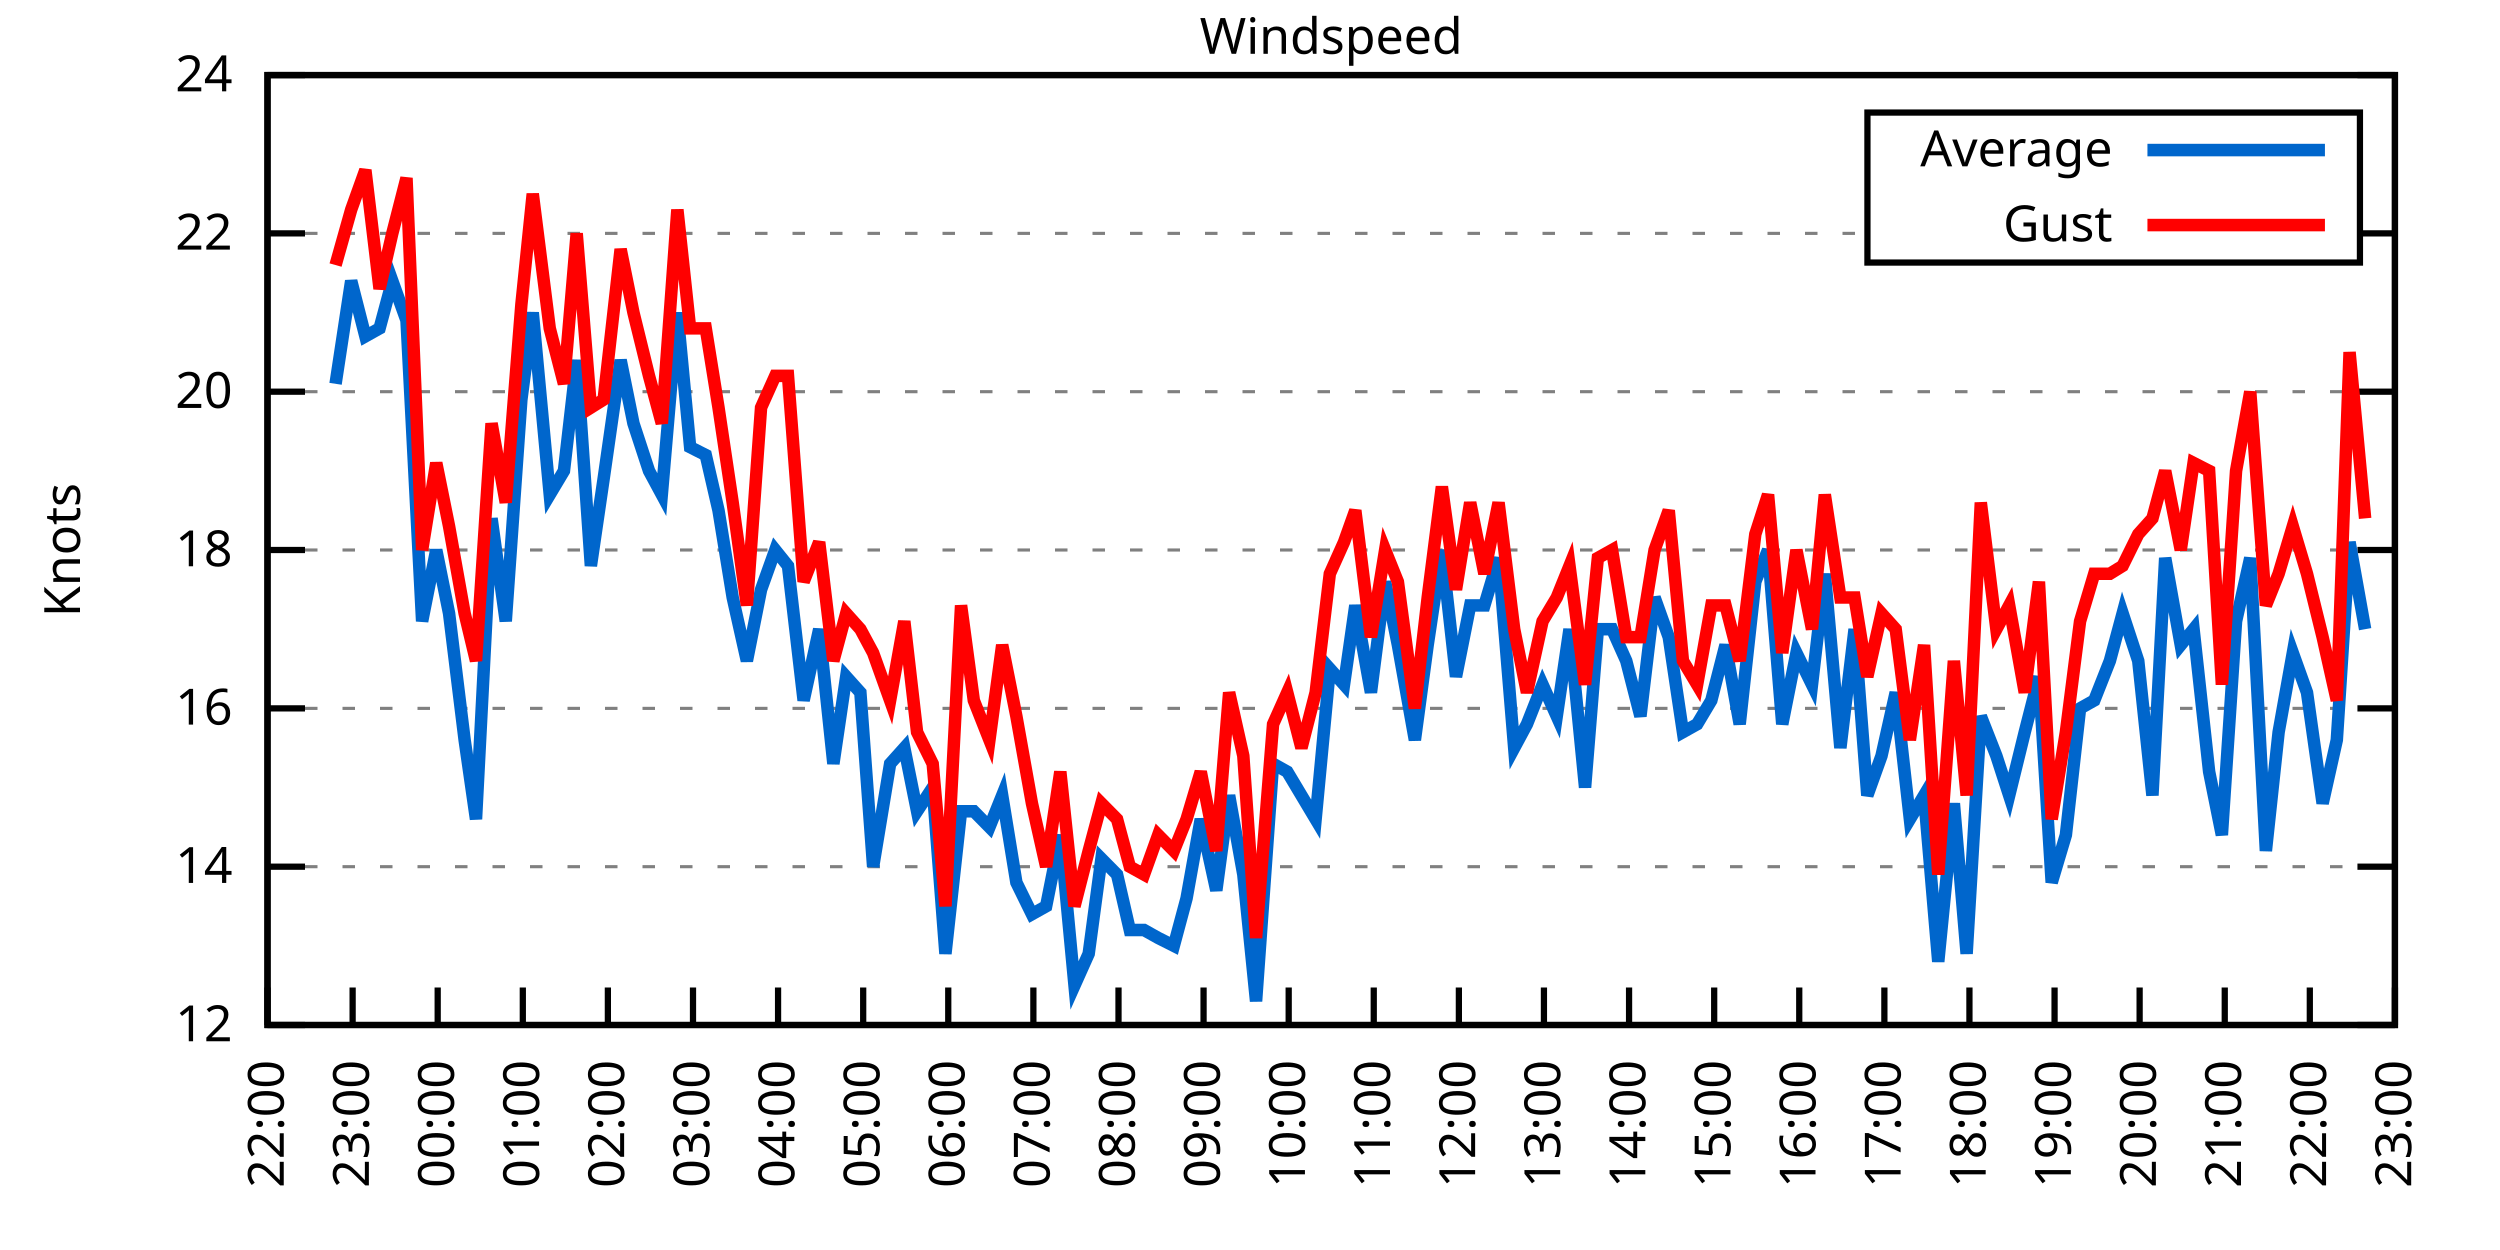
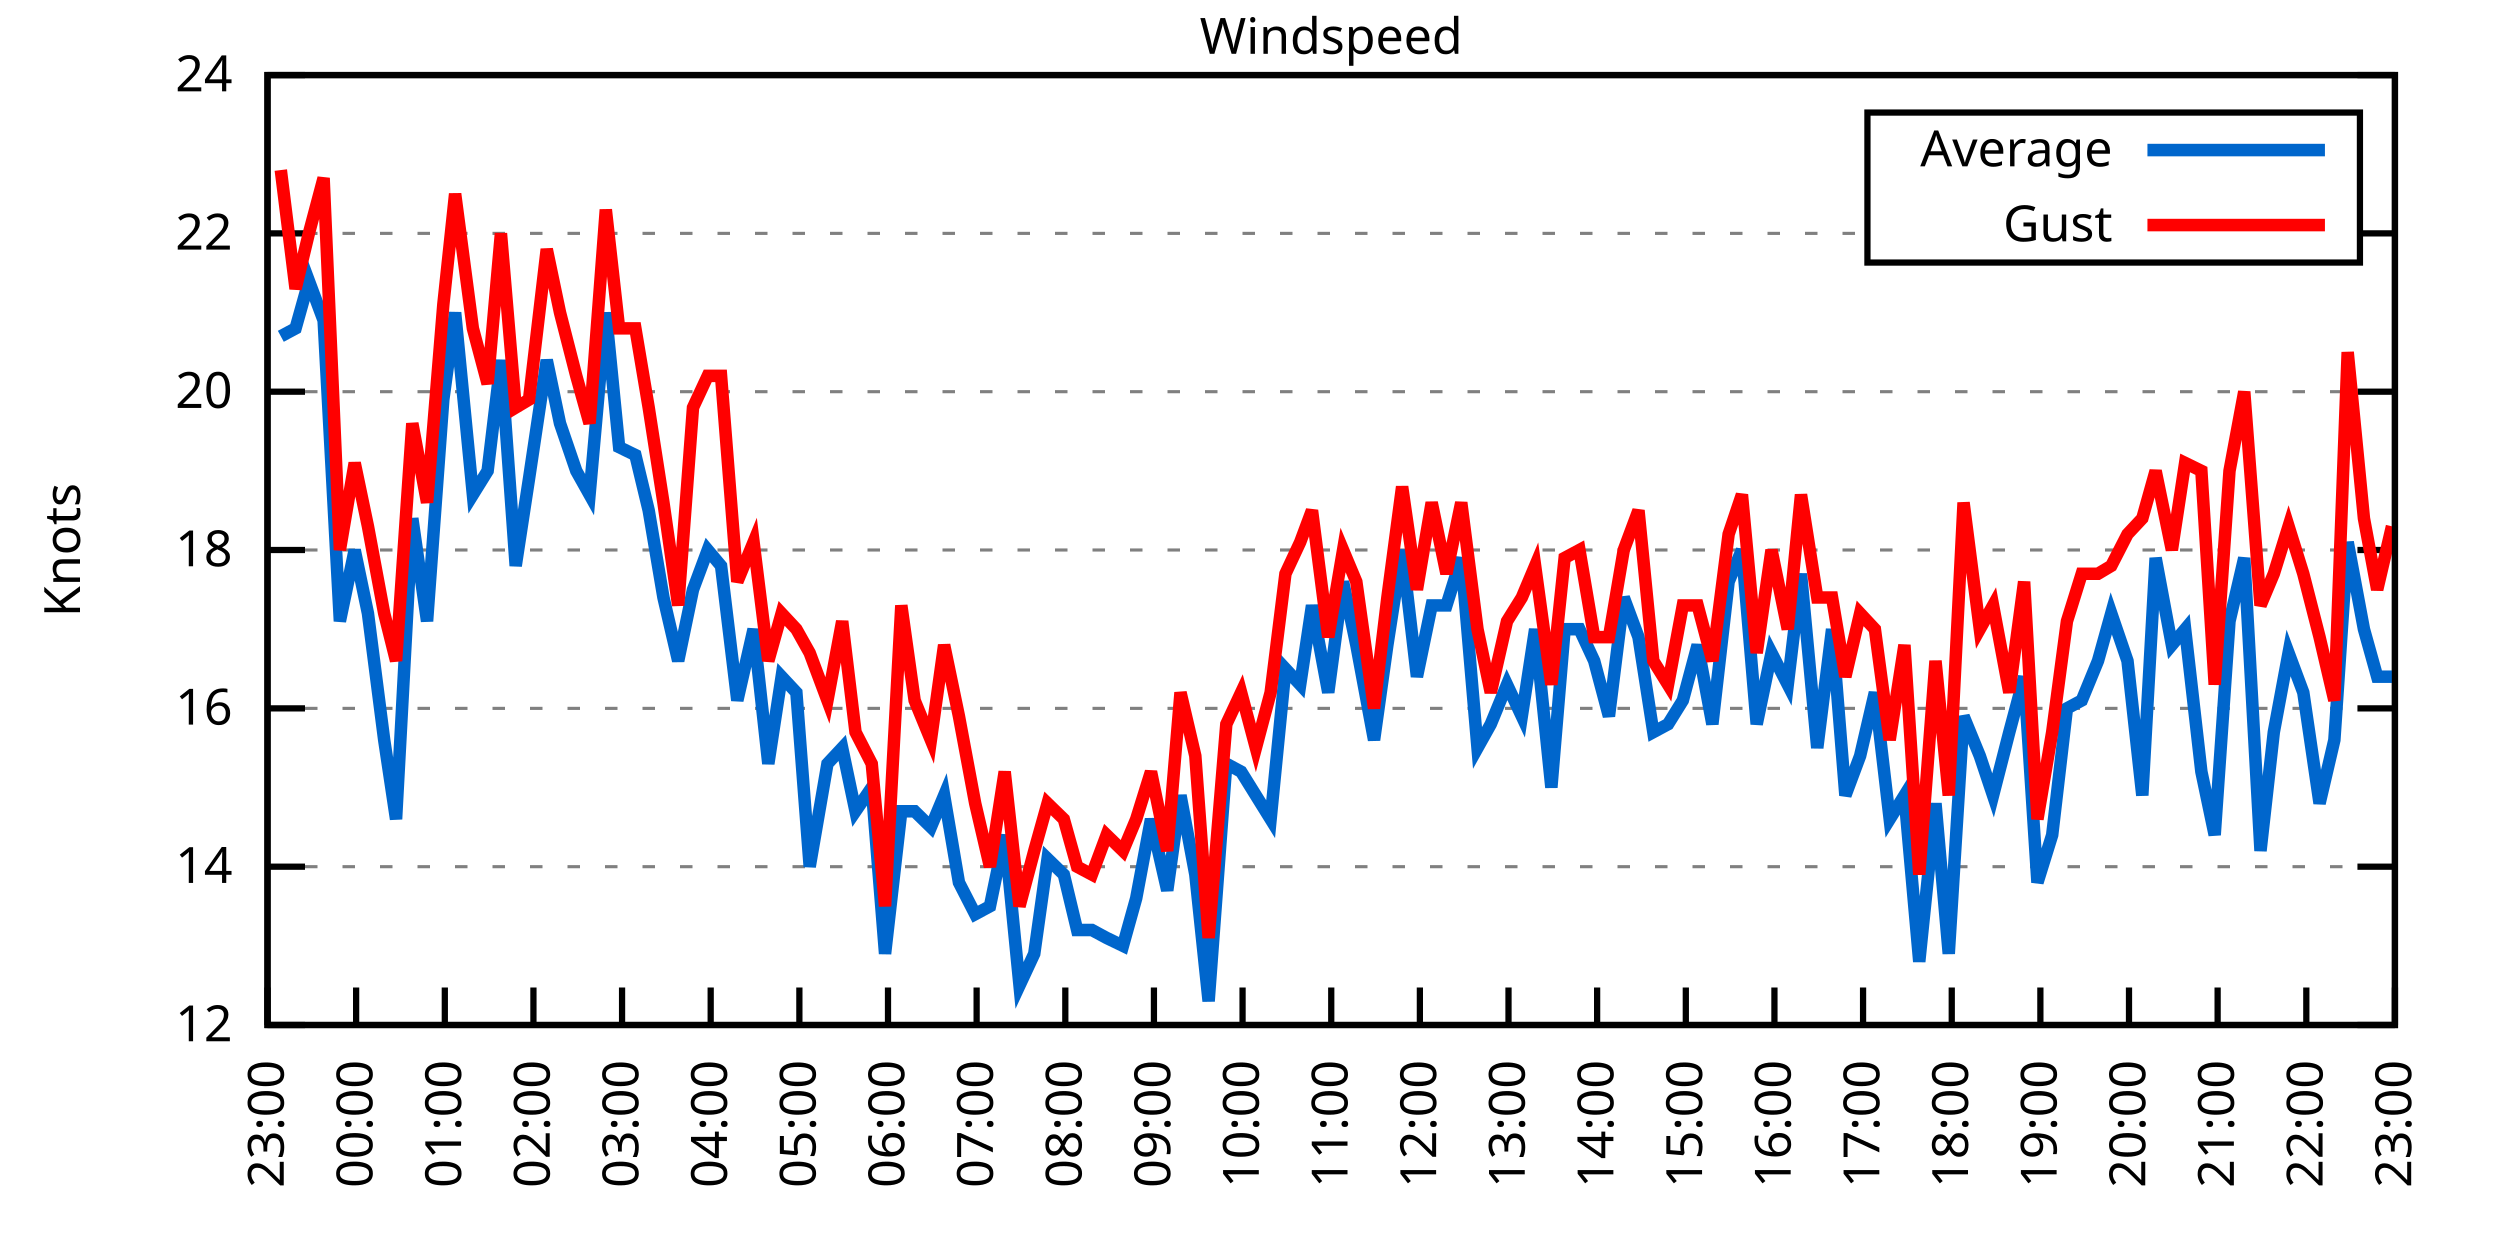
<svg xmlns="http://www.w3.org/2000/svg" xmlns:xlink="http://www.w3.org/1999/xlink" width="400" height="200" viewBox="0 0 400 200">
  <g id="gnuplot_canvas">
    <rect x="0" y="0" width="400" height="200" fill="none" />
    <defs>
      <circle id="gpDot" r="0.5" stroke-width="0.5" stroke="currentColor" />
      <path id="gpPt0" stroke-width="0.333" stroke="currentColor" d="M-1,0 h2 M0,-1 v2" />
      <path id="gpPt1" stroke-width="0.333" stroke="currentColor" d="M-1,-1 L1,1 M1,-1 L-1,1" />
      <path id="gpPt2" stroke-width="0.333" stroke="currentColor" d="M-1,0 L1,0 M0,-1 L0,1 M-1,-1 L1,1 M-1,1 L1,-1" />
      <rect id="gpPt3" stroke-width="0.333" stroke="currentColor" x="-1" y="-1" width="2" height="2" />
      <rect id="gpPt4" stroke-width="0.333" stroke="currentColor" fill="currentColor" x="-1" y="-1" width="2" height="2" />
      <circle id="gpPt5" stroke-width="0.333" stroke="currentColor" cx="0" cy="0" r="1" />
      <use xlink:href="#gpPt5" id="gpPt6" fill="currentColor" stroke="none" />
      <path id="gpPt7" stroke-width="0.333" stroke="currentColor" d="M0,-1.33 L-1.33,0.67 L1.33,0.67 z" />
      <use xlink:href="#gpPt7" id="gpPt8" fill="currentColor" stroke="none" />
      <use xlink:href="#gpPt7" id="gpPt9" stroke="currentColor" transform="rotate(180)" />
      <use xlink:href="#gpPt9" id="gpPt10" fill="currentColor" stroke="none" />
      <use xlink:href="#gpPt3" id="gpPt11" stroke="currentColor" transform="rotate(45)" />
      <use xlink:href="#gpPt11" id="gpPt12" fill="currentColor" stroke="none" />
      <path id="gpPt13" stroke-width="0.333" stroke="currentColor" d="M0,1.330 L1.265,0.411 L0.782,-1.067 L-0.782,-1.076 L-1.265,0.411 z" />
      <use xlink:href="#gpPt13" id="gpPt14" fill="currentColor" stroke="none" />
      <filter id="textbox" filterUnits="objectBoundingBox" x="0" y="0" height="1" width="1">
        <feFlood flood-color="white" flood-opacity="1" result="bgnd" />
        <feComposite in="SourceGraphic" in2="bgnd" operator="atop" />
      </filter>
      <filter id="greybox" filterUnits="objectBoundingBox" x="0" y="0" height="1" width="1">
        <feFlood flood-color="lightgrey" flood-opacity="1" result="grey" />
        <feComposite in="SourceGraphic" in2="grey" operator="atop" />
      </filter>
    </defs>
    <g fill="none" color="white" stroke="currentColor" stroke-width="1.00" stroke-linecap="butt" stroke-linejoin="miter">
</g>
    <g fill="none" color="black" stroke="currentColor" stroke-width="1.00" stroke-linecap="butt" stroke-linejoin="miter">
      <g stroke="none" shape-rendering="crispEdges">
        <polygon fill="rgb(255, 255, 255)" points="42.80,164.00 383.18,164.00 383.18,12.02 42.80,12.02 " />
      </g>
    </g>
    <g fill="none" color="black" stroke="currentColor" stroke-width="1.00" stroke-linecap="butt" stroke-linejoin="miter">
</g>
    <g fill="none" color="black" stroke="black" stroke-width="0.50" stroke-linecap="butt" stroke-linejoin="miter">
</g>
    <g fill="none" color="gray" stroke="currentColor" stroke-width="0.50" stroke-linecap="butt" stroke-linejoin="miter">
      <path stroke="gray" stroke-dasharray="2,4" class="gridline" d="M42.80,164.00 L383.19,164.00  " />
    </g>
    <g fill="none" color="gray" stroke="gray" stroke-width="1.00" stroke-linecap="butt" stroke-linejoin="miter">
</g>
    <g fill="none" color="black" stroke="currentColor" stroke-width="1.00" stroke-linecap="butt" stroke-linejoin="miter">
      <path stroke="black" d="M42.80,164.00 L48.80,164.00 M383.19,164.00 L377.19,164.00  " />
      <g transform="translate(37.20,166.60)" stroke="none" fill="black" font-family="Sans" font-size="8.00" text-anchor="end">
        <text>
          <tspan font-family="Sans"> 12</tspan>
        </text>
      </g>
    </g>
    <g fill="none" color="black" stroke="currentColor" stroke-width="1.00" stroke-linecap="butt" stroke-linejoin="miter">
</g>
    <g fill="none" color="black" stroke="black" stroke-width="0.50" stroke-linecap="butt" stroke-linejoin="miter">
</g>
    <g fill="none" color="gray" stroke="currentColor" stroke-width="0.50" stroke-linecap="butt" stroke-linejoin="miter">
      <path stroke="gray" stroke-dasharray="2,4" class="gridline" d="M42.80,138.67 L383.19,138.67  " />
    </g>
    <g fill="none" color="gray" stroke="gray" stroke-width="1.00" stroke-linecap="butt" stroke-linejoin="miter">
</g>
    <g fill="none" color="black" stroke="currentColor" stroke-width="1.00" stroke-linecap="butt" stroke-linejoin="miter">
      <path stroke="black" d="M42.80,138.67 L48.80,138.67 M383.19,138.67 L377.19,138.67  " />
      <g transform="translate(37.20,141.27)" stroke="none" fill="black" font-family="Sans" font-size="8.00" text-anchor="end">
        <text>
          <tspan font-family="Sans"> 14</tspan>
        </text>
      </g>
    </g>
    <g fill="none" color="black" stroke="currentColor" stroke-width="1.00" stroke-linecap="butt" stroke-linejoin="miter">
</g>
    <g fill="none" color="black" stroke="black" stroke-width="0.50" stroke-linecap="butt" stroke-linejoin="miter">
</g>
    <g fill="none" color="gray" stroke="currentColor" stroke-width="0.50" stroke-linecap="butt" stroke-linejoin="miter">
      <path stroke="gray" stroke-dasharray="2,4" class="gridline" d="M42.80,113.34 L383.19,113.34  " />
    </g>
    <g fill="none" color="gray" stroke="gray" stroke-width="1.00" stroke-linecap="butt" stroke-linejoin="miter">
</g>
    <g fill="none" color="black" stroke="currentColor" stroke-width="1.00" stroke-linecap="butt" stroke-linejoin="miter">
      <path stroke="black" d="M42.80,113.34 L48.80,113.34 M383.19,113.34 L377.19,113.34  " />
      <g transform="translate(37.20,115.94)" stroke="none" fill="black" font-family="Sans" font-size="8.00" text-anchor="end">
        <text>
          <tspan font-family="Sans"> 16</tspan>
        </text>
      </g>
    </g>
    <g fill="none" color="black" stroke="currentColor" stroke-width="1.00" stroke-linecap="butt" stroke-linejoin="miter">
</g>
    <g fill="none" color="black" stroke="black" stroke-width="0.50" stroke-linecap="butt" stroke-linejoin="miter">
</g>
    <g fill="none" color="gray" stroke="currentColor" stroke-width="0.50" stroke-linecap="butt" stroke-linejoin="miter">
      <path stroke="gray" stroke-dasharray="2,4" class="gridline" d="M42.80,88.00 L383.19,88.00  " />
    </g>
    <g fill="none" color="gray" stroke="gray" stroke-width="1.00" stroke-linecap="butt" stroke-linejoin="miter">
</g>
    <g fill="none" color="black" stroke="currentColor" stroke-width="1.00" stroke-linecap="butt" stroke-linejoin="miter">
      <path stroke="black" d="M42.80,88.00 L48.80,88.00 M383.19,88.00 L377.19,88.00  " />
      <g transform="translate(37.20,90.60)" stroke="none" fill="black" font-family="Sans" font-size="8.00" text-anchor="end">
        <text>
          <tspan font-family="Sans"> 18</tspan>
        </text>
      </g>
    </g>
    <g fill="none" color="black" stroke="currentColor" stroke-width="1.00" stroke-linecap="butt" stroke-linejoin="miter">
</g>
    <g fill="none" color="black" stroke="black" stroke-width="0.50" stroke-linecap="butt" stroke-linejoin="miter">
</g>
    <g fill="none" color="gray" stroke="currentColor" stroke-width="0.50" stroke-linecap="butt" stroke-linejoin="miter">
      <path stroke="gray" stroke-dasharray="2,4" class="gridline" d="M42.80,62.67 L383.19,62.67  " />
    </g>
    <g fill="none" color="gray" stroke="gray" stroke-width="1.00" stroke-linecap="butt" stroke-linejoin="miter">
</g>
    <g fill="none" color="black" stroke="currentColor" stroke-width="1.00" stroke-linecap="butt" stroke-linejoin="miter">
      <path stroke="black" d="M42.80,62.67 L48.80,62.67 M383.19,62.67 L377.19,62.67  " />
      <g transform="translate(37.20,65.27)" stroke="none" fill="black" font-family="Sans" font-size="8.00" text-anchor="end">
        <text>
          <tspan font-family="Sans"> 20</tspan>
        </text>
      </g>
    </g>
    <g fill="none" color="black" stroke="currentColor" stroke-width="1.00" stroke-linecap="butt" stroke-linejoin="miter">
</g>
    <g fill="none" color="black" stroke="black" stroke-width="0.50" stroke-linecap="butt" stroke-linejoin="miter">
</g>
    <g fill="none" color="gray" stroke="currentColor" stroke-width="0.50" stroke-linecap="butt" stroke-linejoin="miter">
      <path stroke="gray" stroke-dasharray="2,4" class="gridline" d="M42.80,37.34 L298.79,37.34 M377.59,37.34 L383.19,37.34  " />
    </g>
    <g fill="none" color="gray" stroke="gray" stroke-width="1.00" stroke-linecap="butt" stroke-linejoin="miter">
</g>
    <g fill="none" color="black" stroke="currentColor" stroke-width="1.00" stroke-linecap="butt" stroke-linejoin="miter">
      <path stroke="black" d="M42.80,37.34 L48.80,37.34 M383.19,37.34 L377.19,37.34  " />
      <g transform="translate(37.20,39.94)" stroke="none" fill="black" font-family="Sans" font-size="8.00" text-anchor="end">
        <text>
          <tspan font-family="Sans"> 22</tspan>
        </text>
      </g>
    </g>
    <g fill="none" color="black" stroke="currentColor" stroke-width="1.00" stroke-linecap="butt" stroke-linejoin="miter">
</g>
    <g fill="none" color="black" stroke="black" stroke-width="0.50" stroke-linecap="butt" stroke-linejoin="miter">
</g>
    <g fill="none" color="gray" stroke="currentColor" stroke-width="0.50" stroke-linecap="butt" stroke-linejoin="miter">
      <path stroke="gray" stroke-dasharray="2,4" class="gridline" d="M42.80,12.01 L383.19,12.01  " />
    </g>
    <g fill="none" color="gray" stroke="gray" stroke-width="1.00" stroke-linecap="butt" stroke-linejoin="miter">
</g>
    <g fill="none" color="black" stroke="currentColor" stroke-width="1.00" stroke-linecap="butt" stroke-linejoin="miter">
      <path stroke="black" d="M42.80,12.01 L48.80,12.01 M383.19,12.01 L377.19,12.01  " />
      <g transform="translate(37.20,14.61)" stroke="none" fill="black" font-family="Sans" font-size="8.00" text-anchor="end">
        <text>
          <tspan font-family="Sans"> 24</tspan>
        </text>
      </g>
    </g>
    <g fill="none" color="black" stroke="currentColor" stroke-width="1.00" stroke-linecap="butt" stroke-linejoin="miter">
      <path stroke="black" d="M42.80,164.00 L42.80,158.00  " />
      <g transform="translate(45.40,169.60) rotate(270.00)" stroke="none" fill="black" font-family="Sans" font-size="8.00" text-anchor="end">
        <text>
-           <tspan font-family="Sans">22:00</tspan>
-         </text>
-       </g>
-     </g>
-     <g fill="none" color="black" stroke="currentColor" stroke-width="1.00" stroke-linecap="butt" stroke-linejoin="miter">
-       <path stroke="black" d="M56.42,164.00 L56.42,158.00  " />
-       <g transform="translate(59.02,169.60) rotate(270.00)" stroke="none" fill="black" font-family="Sans" font-size="8.00" text-anchor="end">
-         <text>
          <tspan font-family="Sans">23:00</tspan>
        </text>
      </g>
    </g>
    <g fill="none" color="black" stroke="currentColor" stroke-width="1.00" stroke-linecap="butt" stroke-linejoin="miter">
-       <path stroke="black" d="M70.03,164.00 L70.03,158.00  " />
-       <g transform="translate(72.63,169.60) rotate(270.00)" stroke="none" fill="black" font-family="Sans" font-size="8.00" text-anchor="end">
+       <path stroke="black" d="M56.98,164.00 L56.98,158.00  " />
+       <g transform="translate(59.58,169.60) rotate(270.00)" stroke="none" fill="black" font-family="Sans" font-size="8.00" text-anchor="end">
        <text>
          <tspan font-family="Sans">00:00</tspan>
        </text>
      </g>
    </g>
    <g fill="none" color="black" stroke="currentColor" stroke-width="1.00" stroke-linecap="butt" stroke-linejoin="miter">
-       <path stroke="black" d="M83.65,164.00 L83.65,158.00  " />
-       <g transform="translate(86.25,169.60) rotate(270.00)" stroke="none" fill="black" font-family="Sans" font-size="8.00" text-anchor="end">
+       <path stroke="black" d="M71.17,164.00 L71.17,158.00  " />
+       <g transform="translate(73.77,169.60) rotate(270.00)" stroke="none" fill="black" font-family="Sans" font-size="8.00" text-anchor="end">
        <text>
          <tspan font-family="Sans">01:00</tspan>
        </text>
      </g>
    </g>
    <g fill="none" color="black" stroke="currentColor" stroke-width="1.00" stroke-linecap="butt" stroke-linejoin="miter">
-       <path stroke="black" d="M97.26,164.00 L97.26,158.00  " />
-       <g transform="translate(99.86,169.60) rotate(270.00)" stroke="none" fill="black" font-family="Sans" font-size="8.00" text-anchor="end">
+       <path stroke="black" d="M85.35,164.00 L85.35,158.00  " />
+       <g transform="translate(87.95,169.60) rotate(270.00)" stroke="none" fill="black" font-family="Sans" font-size="8.00" text-anchor="end">
        <text>
          <tspan font-family="Sans">02:00</tspan>
        </text>
      </g>
    </g>
    <g fill="none" color="black" stroke="currentColor" stroke-width="1.00" stroke-linecap="butt" stroke-linejoin="miter">
-       <path stroke="black" d="M110.88,164.00 L110.88,158.00  " />
-       <g transform="translate(113.48,169.60) rotate(270.00)" stroke="none" fill="black" font-family="Sans" font-size="8.00" text-anchor="end">
+       <path stroke="black" d="M99.53,164.00 L99.53,158.00  " />
+       <g transform="translate(102.13,169.60) rotate(270.00)" stroke="none" fill="black" font-family="Sans" font-size="8.00" text-anchor="end">
        <text>
          <tspan font-family="Sans">03:00</tspan>
        </text>
      </g>
    </g>
    <g fill="none" color="black" stroke="currentColor" stroke-width="1.00" stroke-linecap="butt" stroke-linejoin="miter">
-       <path stroke="black" d="M124.49,164.00 L124.49,158.00  " />
-       <g transform="translate(127.09,169.60) rotate(270.00)" stroke="none" fill="black" font-family="Sans" font-size="8.00" text-anchor="end">
+       <path stroke="black" d="M113.71,164.00 L113.71,158.00  " />
+       <g transform="translate(116.31,169.60) rotate(270.00)" stroke="none" fill="black" font-family="Sans" font-size="8.00" text-anchor="end">
        <text>
          <tspan font-family="Sans">04:00</tspan>
        </text>
      </g>
    </g>
    <g fill="none" color="black" stroke="currentColor" stroke-width="1.00" stroke-linecap="butt" stroke-linejoin="miter">
-       <path stroke="black" d="M138.11,164.00 L138.11,158.00  " />
-       <g transform="translate(140.71,169.60) rotate(270.00)" stroke="none" fill="black" font-family="Sans" font-size="8.00" text-anchor="end">
+       <path stroke="black" d="M127.90,164.00 L127.90,158.00  " />
+       <g transform="translate(130.50,169.60) rotate(270.00)" stroke="none" fill="black" font-family="Sans" font-size="8.00" text-anchor="end">
        <text>
          <tspan font-family="Sans">05:00</tspan>
        </text>
      </g>
    </g>
    <g fill="none" color="black" stroke="currentColor" stroke-width="1.00" stroke-linecap="butt" stroke-linejoin="miter">
-       <path stroke="black" d="M151.72,164.00 L151.72,158.00  " />
-       <g transform="translate(154.32,169.60) rotate(270.00)" stroke="none" fill="black" font-family="Sans" font-size="8.00" text-anchor="end">
+       <path stroke="black" d="M142.08,164.00 L142.08,158.00  " />
+       <g transform="translate(144.68,169.60) rotate(270.00)" stroke="none" fill="black" font-family="Sans" font-size="8.00" text-anchor="end">
        <text>
          <tspan font-family="Sans">06:00</tspan>
        </text>
      </g>
    </g>
    <g fill="none" color="black" stroke="currentColor" stroke-width="1.00" stroke-linecap="butt" stroke-linejoin="miter">
-       <path stroke="black" d="M165.34,164.00 L165.34,158.00  " />
-       <g transform="translate(167.94,169.60) rotate(270.00)" stroke="none" fill="black" font-family="Sans" font-size="8.00" text-anchor="end">
+       <path stroke="black" d="M156.26,164.00 L156.26,158.00  " />
+       <g transform="translate(158.86,169.60) rotate(270.00)" stroke="none" fill="black" font-family="Sans" font-size="8.00" text-anchor="end">
        <text>
          <tspan font-family="Sans">07:00</tspan>
        </text>
      </g>
    </g>
    <g fill="none" color="black" stroke="currentColor" stroke-width="1.00" stroke-linecap="butt" stroke-linejoin="miter">
-       <path stroke="black" d="M178.96,164.00 L178.96,158.00  " />
-       <g transform="translate(181.56,169.60) rotate(270.00)" stroke="none" fill="black" font-family="Sans" font-size="8.00" text-anchor="end">
+       <path stroke="black" d="M170.45,164.00 L170.45,158.00  " />
+       <g transform="translate(173.05,169.60) rotate(270.00)" stroke="none" fill="black" font-family="Sans" font-size="8.00" text-anchor="end">
        <text>
          <tspan font-family="Sans">08:00</tspan>
        </text>
      </g>
    </g>
    <g fill="none" color="black" stroke="currentColor" stroke-width="1.00" stroke-linecap="butt" stroke-linejoin="miter">
-       <path stroke="black" d="M192.57,164.00 L192.57,158.00  " />
-       <g transform="translate(195.17,169.60) rotate(270.00)" stroke="none" fill="black" font-family="Sans" font-size="8.00" text-anchor="end">
+       <path stroke="black" d="M184.63,164.00 L184.63,158.00  " />
+       <g transform="translate(187.23,169.60) rotate(270.00)" stroke="none" fill="black" font-family="Sans" font-size="8.00" text-anchor="end">
        <text>
          <tspan font-family="Sans">09:00</tspan>
        </text>
      </g>
    </g>
    <g fill="none" color="black" stroke="currentColor" stroke-width="1.00" stroke-linecap="butt" stroke-linejoin="miter">
-       <path stroke="black" d="M206.19,164.00 L206.19,158.00  " />
-       <g transform="translate(208.79,169.60) rotate(270.00)" stroke="none" fill="black" font-family="Sans" font-size="8.00" text-anchor="end">
+       <path stroke="black" d="M198.81,164.00 L198.81,158.00  " />
+       <g transform="translate(201.41,169.60) rotate(270.00)" stroke="none" fill="black" font-family="Sans" font-size="8.00" text-anchor="end">
        <text>
          <tspan font-family="Sans">10:00</tspan>
        </text>
      </g>
    </g>
    <g fill="none" color="black" stroke="currentColor" stroke-width="1.00" stroke-linecap="butt" stroke-linejoin="miter">
-       <path stroke="black" d="M219.80,164.00 L219.80,158.00  " />
-       <g transform="translate(222.40,169.60) rotate(270.00)" stroke="none" fill="black" font-family="Sans" font-size="8.00" text-anchor="end">
+       <path stroke="black" d="M213.00,164.00 L213.00,158.00  " />
+       <g transform="translate(215.60,169.60) rotate(270.00)" stroke="none" fill="black" font-family="Sans" font-size="8.00" text-anchor="end">
        <text>
          <tspan font-family="Sans">11:00</tspan>
        </text>
      </g>
    </g>
    <g fill="none" color="black" stroke="currentColor" stroke-width="1.00" stroke-linecap="butt" stroke-linejoin="miter">
-       <path stroke="black" d="M233.42,164.00 L233.42,158.00  " />
-       <g transform="translate(236.02,169.60) rotate(270.00)" stroke="none" fill="black" font-family="Sans" font-size="8.00" text-anchor="end">
+       <path stroke="black" d="M227.18,164.00 L227.18,158.00  " />
+       <g transform="translate(229.78,169.60) rotate(270.00)" stroke="none" fill="black" font-family="Sans" font-size="8.00" text-anchor="end">
        <text>
          <tspan font-family="Sans">12:00</tspan>
        </text>
      </g>
    </g>
    <g fill="none" color="black" stroke="currentColor" stroke-width="1.00" stroke-linecap="butt" stroke-linejoin="miter">
-       <path stroke="black" d="M247.03,164.00 L247.03,158.00  " />
-       <g transform="translate(249.63,169.60) rotate(270.00)" stroke="none" fill="black" font-family="Sans" font-size="8.00" text-anchor="end">
+       <path stroke="black" d="M241.36,164.00 L241.36,158.00  " />
+       <g transform="translate(243.96,169.60) rotate(270.00)" stroke="none" fill="black" font-family="Sans" font-size="8.00" text-anchor="end">
        <text>
          <tspan font-family="Sans">13:00</tspan>
        </text>
      </g>
    </g>
    <g fill="none" color="black" stroke="currentColor" stroke-width="1.00" stroke-linecap="butt" stroke-linejoin="miter">
-       <path stroke="black" d="M260.65,164.00 L260.65,158.00  " />
-       <g transform="translate(263.25,169.60) rotate(270.00)" stroke="none" fill="black" font-family="Sans" font-size="8.00" text-anchor="end">
+       <path stroke="black" d="M255.54,164.00 L255.54,158.00  " />
+       <g transform="translate(258.14,169.60) rotate(270.00)" stroke="none" fill="black" font-family="Sans" font-size="8.00" text-anchor="end">
        <text>
          <tspan font-family="Sans">14:00</tspan>
        </text>
      </g>
    </g>
    <g fill="none" color="black" stroke="currentColor" stroke-width="1.00" stroke-linecap="butt" stroke-linejoin="miter">
-       <path stroke="black" d="M274.27,164.00 L274.27,158.00  " />
-       <g transform="translate(276.87,169.60) rotate(270.00)" stroke="none" fill="black" font-family="Sans" font-size="8.00" text-anchor="end">
+       <path stroke="black" d="M269.73,164.00 L269.73,158.00  " />
+       <g transform="translate(272.33,169.60) rotate(270.00)" stroke="none" fill="black" font-family="Sans" font-size="8.00" text-anchor="end">
        <text>
          <tspan font-family="Sans">15:00</tspan>
        </text>
      </g>
    </g>
    <g fill="none" color="black" stroke="currentColor" stroke-width="1.00" stroke-linecap="butt" stroke-linejoin="miter">
-       <path stroke="black" d="M287.88,164.00 L287.88,158.00  " />
-       <g transform="translate(290.48,169.60) rotate(270.00)" stroke="none" fill="black" font-family="Sans" font-size="8.00" text-anchor="end">
+       <path stroke="black" d="M283.91,164.00 L283.91,158.00  " />
+       <g transform="translate(286.51,169.60) rotate(270.00)" stroke="none" fill="black" font-family="Sans" font-size="8.00" text-anchor="end">
        <text>
          <tspan font-family="Sans">16:00</tspan>
        </text>
      </g>
    </g>
    <g fill="none" color="black" stroke="currentColor" stroke-width="1.00" stroke-linecap="butt" stroke-linejoin="miter">
-       <path stroke="black" d="M301.50,164.00 L301.50,158.00  " />
-       <g transform="translate(304.10,169.60) rotate(270.00)" stroke="none" fill="black" font-family="Sans" font-size="8.00" text-anchor="end">
+       <path stroke="black" d="M298.09,164.00 L298.09,158.00  " />
+       <g transform="translate(300.69,169.60) rotate(270.00)" stroke="none" fill="black" font-family="Sans" font-size="8.00" text-anchor="end">
        <text>
          <tspan font-family="Sans">17:00</tspan>
        </text>
      </g>
    </g>
    <g fill="none" color="black" stroke="currentColor" stroke-width="1.00" stroke-linecap="butt" stroke-linejoin="miter">
-       <path stroke="black" d="M315.11,164.00 L315.11,158.00  " />
-       <g transform="translate(317.71,169.60) rotate(270.00)" stroke="none" fill="black" font-family="Sans" font-size="8.00" text-anchor="end">
+       <path stroke="black" d="M312.28,164.00 L312.28,158.00  " />
+       <g transform="translate(314.88,169.60) rotate(270.00)" stroke="none" fill="black" font-family="Sans" font-size="8.00" text-anchor="end">
        <text>
          <tspan font-family="Sans">18:00</tspan>
        </text>
      </g>
    </g>
    <g fill="none" color="black" stroke="currentColor" stroke-width="1.00" stroke-linecap="butt" stroke-linejoin="miter">
-       <path stroke="black" d="M328.73,164.00 L328.73,158.00  " />
-       <g transform="translate(331.33,169.60) rotate(270.00)" stroke="none" fill="black" font-family="Sans" font-size="8.00" text-anchor="end">
+       <path stroke="black" d="M326.46,164.00 L326.46,158.00  " />
+       <g transform="translate(329.06,169.60) rotate(270.00)" stroke="none" fill="black" font-family="Sans" font-size="8.00" text-anchor="end">
        <text>
          <tspan font-family="Sans">19:00</tspan>
        </text>
      </g>
    </g>
    <g fill="none" color="black" stroke="currentColor" stroke-width="1.00" stroke-linecap="butt" stroke-linejoin="miter">
-       <path stroke="black" d="M342.34,164.00 L342.34,158.00  " />
-       <g transform="translate(344.94,169.60) rotate(270.00)" stroke="none" fill="black" font-family="Sans" font-size="8.00" text-anchor="end">
+       <path stroke="black" d="M340.64,164.00 L340.64,158.00  " />
+       <g transform="translate(343.24,169.60) rotate(270.00)" stroke="none" fill="black" font-family="Sans" font-size="8.00" text-anchor="end">
        <text>
          <tspan font-family="Sans">20:00</tspan>
        </text>
      </g>
    </g>
    <g fill="none" color="black" stroke="currentColor" stroke-width="1.00" stroke-linecap="butt" stroke-linejoin="miter">
-       <path stroke="black" d="M355.96,164.00 L355.96,158.00  " />
-       <g transform="translate(358.56,169.60) rotate(270.00)" stroke="none" fill="black" font-family="Sans" font-size="8.00" text-anchor="end">
+       <path stroke="black" d="M354.82,164.00 L354.82,158.00  " />
+       <g transform="translate(357.42,169.60) rotate(270.00)" stroke="none" fill="black" font-family="Sans" font-size="8.00" text-anchor="end">
        <text>
          <tspan font-family="Sans">21:00</tspan>
        </text>
      </g>
    </g>
    <g fill="none" color="black" stroke="currentColor" stroke-width="1.00" stroke-linecap="butt" stroke-linejoin="miter">
-       <path stroke="black" d="M369.57,164.00 L369.57,158.00  " />
-       <g transform="translate(372.17,169.60) rotate(270.00)" stroke="none" fill="black" font-family="Sans" font-size="8.00" text-anchor="end">
+       <path stroke="black" d="M369.01,164.00 L369.01,158.00  " />
+       <g transform="translate(371.61,169.60) rotate(270.00)" stroke="none" fill="black" font-family="Sans" font-size="8.00" text-anchor="end">
        <text>
          <tspan font-family="Sans">22:00</tspan>
        </text>
      </g>
    </g>
    <g fill="none" color="black" stroke="currentColor" stroke-width="1.00" stroke-linecap="butt" stroke-linejoin="miter">
      <path stroke="black" d="M383.19,164.00 L383.19,158.00  " />
      <g transform="translate(385.79,169.60) rotate(270.00)" stroke="none" fill="black" font-family="Sans" font-size="8.00" text-anchor="end">
        <text>
          <tspan font-family="Sans">23:00</tspan>
        </text>
      </g>
    </g>
    <g fill="none" color="black" stroke="currentColor" stroke-width="1.00" stroke-linecap="butt" stroke-linejoin="miter">
</g>
    <g fill="none" color="black" stroke="currentColor" stroke-width="1.00" stroke-linecap="butt" stroke-linejoin="miter">
      <path stroke="black" d="M42.80,12.01 L42.80,164.00 L383.19,164.00 L383.19,12.01 L42.80,12.01 Z  " />
    </g>
    <g fill="none" color="black" stroke="currentColor" stroke-width="1.00" stroke-linecap="butt" stroke-linejoin="miter">
</g>
    <g fill="none" color="black" stroke="currentColor" stroke-width="1.00" stroke-linecap="butt" stroke-linejoin="miter">
      <path stroke="black" d="M298.79,42.01 L298.79,18.01 L377.59,18.01 L377.59,42.01 L298.79,42.01 Z  " />
    </g>
    <g id="Windspeed_plot_1">
      <g fill="none" color="white" stroke="black" stroke-width="2.00" stroke-linecap="butt" stroke-linejoin="miter">
</g>
      <g fill="none" color="black" stroke="currentColor" stroke-width="2.00" stroke-linecap="butt" stroke-linejoin="miter">
        <g transform="translate(337.99,26.61)" stroke="none" fill="black" font-family="Sans" font-size="8.00" text-anchor="end">
          <text>
            <tspan font-family="Sans">Average</tspan>
          </text>
        </g>
      </g>
      <g fill="none" color="black" stroke="currentColor" stroke-width="2.00" stroke-linecap="butt" stroke-linejoin="miter">
-         <path stroke="rgb(  0, 102, 204)" d="M343.59,24.01 L371.99,24.01 M53.69,61.41 L56.19,44.94 L58.46,53.81 L60.73,52.54 L62.77,44.94 L65.04,51.27   L67.54,99.40 L69.80,88.00 L71.85,98.14 L74.34,118.40 L76.16,131.07 L78.65,82.94 L80.92,99.40 L83.42,63.94   L85.24,50.01 L87.96,79.14 L90.23,75.34 L92.27,57.61 L94.54,90.54 L96.58,76.61 L99.30,57.61 L101.35,67.74   L103.84,75.34 L105.89,79.14 L108.38,50.01 L110.42,71.54 L112.92,72.81 L114.96,81.67 L117.23,95.60 L119.50,105.74   L121.77,94.34 L124.04,88.00 L126.08,90.54 L128.58,112.07 L131.07,100.67 L133.34,122.20 L135.39,108.27 L137.66,110.80   L139.70,138.67 L142.42,122.20 L144.69,119.67 L146.73,129.80 L149.23,126.00 L151.27,152.60 L153.77,129.80 L155.81,129.80   L158.31,132.34 L160.35,127.27 L162.62,141.20 L165.11,146.27 L167.38,145.00 L169.65,133.60 L171.92,157.67 L174.19,152.60   L176.23,137.40 L178.73,139.93 L180.77,148.80 L183.04,148.80 L185.31,150.07 L187.81,151.33 L189.85,143.73 L192.12,131.07   L194.61,142.47 L196.66,127.27 L198.93,139.93 L200.97,160.20 L203.69,122.20 L205.96,123.47 L208.23,127.27 L210.50,131.07   L212.77,107.00 L215.04,109.54 L216.85,96.87 L219.35,110.80 L221.62,93.07 L223.66,103.20 L226.38,118.40 L228.43,103.20   L230.70,88.00 L232.96,108.27 L235.23,96.87 L237.50,96.87 L239.77,89.27 L242.27,119.67 L244.31,115.87 L246.81,109.54   L249.08,114.60 L251.12,100.67 L253.61,126.00 L255.66,100.67 L257.93,100.67 L260.20,105.74 L262.47,114.60 L264.73,95.60   L267.00,101.94 L269.27,117.14 L271.54,115.87 L273.81,112.07 L276.08,103.20 L278.35,115.87 L280.85,93.07 L282.89,88.00   L285.16,115.87 L287.43,104.47 L289.92,109.54 L291.97,91.80 L294.46,119.67 L296.73,100.67 L298.77,127.27 L301.04,120.94   L303.31,110.80 L305.58,131.07 L307.85,127.27 L310.12,153.87 L312.62,128.54 L314.66,152.60 L316.93,114.60 L319.42,120.94   L321.47,127.27 L323.96,117.14 L326.23,108.27 L328.27,141.20 L330.54,133.60 L332.81,113.34 L335.08,112.07 L337.58,105.74   L339.62,98.14 L342.12,105.74 L344.39,127.27 L346.43,89.27 L348.92,103.20 L350.97,100.67 L353.46,123.47 L355.50,133.60   L357.77,99.40 L360.04,89.27 L362.54,136.14 L364.58,117.14 L366.85,104.47 L369.12,110.80 L371.62,128.54 L373.89,118.40   L375.93,86.74 L378.42,100.67  " />
+         <path stroke="rgb(  0, 102, 204)" d="M343.59,24.01 L371.99,24.01 M44.93,53.81 L47.29,52.54 L49.42,44.94 L51.78,51.27 L54.38,99.40 L56.75,88.00   L58.87,98.14 L61.47,118.40 L63.37,131.07 L65.97,82.94 L68.33,99.40 L70.93,63.94 L72.82,50.01 L75.66,79.14   L78.02,75.34 L80.15,57.61 L82.51,90.54 L84.64,76.61 L87.48,57.61 L89.60,67.74 L92.20,75.34 L94.33,79.14   L96.93,50.01 L99.06,71.54 L101.66,72.81 L103.79,81.67 L106.15,95.60 L108.51,105.74 L110.88,94.34 L113.24,88.00   L115.37,90.54 L117.97,112.07 L120.57,100.67 L122.93,122.20 L125.06,108.27 L127.42,110.80 L129.55,138.67 L132.39,122.20   L134.75,119.67 L136.88,129.80 L139.48,126.00 L141.61,152.60 L144.21,129.80 L146.34,129.80 L148.94,132.34 L151.06,127.27   L153.43,141.20 L156.03,146.27 L158.39,145.00 L160.75,133.60 L163.12,157.67 L165.48,152.60 L167.61,137.40 L170.21,139.93   L172.34,148.80 L174.70,148.80 L177.06,150.07 L179.67,151.33 L181.79,143.73 L184.16,131.07 L186.76,142.47 L188.88,127.27   L191.25,139.93 L193.38,160.20 L196.21,122.20 L198.58,123.47 L200.94,127.27 L203.30,131.07 L205.67,107.00 L208.03,109.54   L209.92,96.87 L212.52,110.80 L214.89,93.07 L217.01,103.20 L219.85,118.40 L221.98,103.20 L224.34,88.00 L226.71,108.27   L229.07,96.87 L231.43,96.87 L233.80,89.27 L236.40,119.67 L238.52,115.87 L241.12,109.54 L243.49,114.60 L245.62,100.67   L248.22,126.00 L250.34,100.67 L252.71,100.67 L255.07,105.74 L257.43,114.60 L259.80,95.60 L262.16,101.94 L264.53,117.14   L266.89,115.87 L269.25,112.07 L271.62,103.20 L273.98,115.87 L276.58,93.07 L278.71,88.00 L281.07,115.87 L283.44,104.47   L286.04,109.54 L288.16,91.80 L290.76,119.67 L293.13,100.67 L295.26,127.27 L297.62,120.94 L299.98,110.80 L302.35,131.07   L304.71,127.27 L307.08,153.87 L309.68,128.54 L311.80,152.60 L314.17,114.60 L316.77,120.94 L318.89,127.27 L321.49,117.14   L323.86,108.27 L325.99,141.20 L328.35,133.60 L330.71,113.34 L333.08,112.07 L335.68,105.74 L337.80,98.14 L340.40,105.74   L342.77,127.27 L344.90,89.27 L347.50,103.20 L349.62,100.67 L352.22,123.47 L354.35,133.60 L356.72,99.40 L359.08,89.27   L361.68,136.14 L363.81,117.14 L366.17,104.47 L368.53,110.80 L371.13,128.54 L373.50,118.40 L375.63,86.74 L378.23,100.67   L380.35,108.27 L382.72,108.27  " />
      </g>
    </g>
    <g id="Windspeed_plot_2">
      <g fill="none" color="black" stroke="currentColor" stroke-width="2.00" stroke-linecap="butt" stroke-linejoin="miter">
        <g transform="translate(337.99,38.61)" stroke="none" fill="black" font-family="Sans" font-size="8.00" text-anchor="end">
          <text>
            <tspan font-family="Sans">Gust</tspan>
          </text>
        </g>
      </g>
      <g fill="none" color="black" stroke="currentColor" stroke-width="2.00" stroke-linecap="butt" stroke-linejoin="miter">
-         <path stroke="rgb(255,   0,   0)" d="M343.59,36.01 L371.99,36.01 M53.69,42.41 L56.19,33.54 L58.46,27.21 L60.73,46.21 L62.77,37.34 L65.04,28.48   L67.54,88.00 L69.80,74.07 L71.85,84.21 L74.34,98.14 L76.16,105.74 L78.65,67.74 L80.92,80.41 L83.42,48.74   L85.24,31.01 L87.96,52.54 L90.23,61.41 L92.27,37.34 L94.54,65.21 L96.58,63.94 L99.30,39.87 L101.35,50.01   L103.84,60.14 L105.89,67.74 L108.38,33.54 L110.42,52.54 L112.92,52.54 L114.96,65.21 L117.23,80.41 L119.50,96.87   L121.77,65.21 L124.04,60.14 L126.08,60.14 L128.58,93.07 L131.07,86.74 L133.34,105.74 L135.39,98.14 L137.66,100.67   L139.70,104.47 L142.42,112.07 L144.69,99.40 L146.73,117.14 L149.23,122.20 L151.27,145.00 L153.77,96.87 L155.81,112.07   L158.31,118.40 L160.35,103.20 L162.62,114.60 L165.11,128.54 L167.38,138.67 L169.65,123.47 L171.92,145.00 L174.19,136.14   L176.23,128.54 L178.73,131.07 L180.77,138.67 L183.04,139.93 L185.31,133.60 L187.81,136.14 L189.85,131.07 L192.12,123.47   L194.61,136.14 L196.66,110.80 L198.93,120.94 L200.97,150.07 L203.69,115.87 L205.96,110.80 L208.23,119.67 L210.50,110.80   L212.77,91.80 L215.04,86.74 L216.85,81.67 L219.35,101.94 L221.62,88.00 L223.66,93.07 L226.38,113.34 L228.43,95.60   L230.70,77.87 L232.96,94.34 L235.23,80.41 L237.50,91.80 L239.77,80.41 L242.27,100.67 L244.31,110.80 L246.81,99.40   L249.08,95.60 L251.12,90.54 L253.61,109.54 L255.66,89.27 L257.93,88.00 L260.20,101.94 L262.47,101.94 L264.73,88.00   L267.00,81.67 L269.27,105.74 L271.54,109.54 L273.81,96.87 L276.08,96.87 L278.35,105.74 L280.85,85.47 L282.89,79.14   L285.16,104.47 L287.43,88.00 L289.92,100.67 L291.97,79.14 L294.46,95.60 L296.73,95.60 L298.77,108.27 L301.04,98.14   L303.31,100.67 L305.58,118.40 L307.85,103.20 L310.12,139.93 L312.62,105.74 L314.66,127.27 L316.93,80.41 L319.42,100.67   L321.47,96.87 L323.96,110.80 L326.23,93.07 L328.27,131.07 L330.54,117.14 L332.81,99.40 L335.08,91.80 L337.58,91.80   L339.62,90.54 L342.12,85.47 L344.39,82.94 L346.43,75.34 L348.92,88.00 L350.97,74.07 L353.46,75.34 L355.50,109.54   L357.77,75.34 L360.04,62.67 L362.54,96.87 L364.58,91.80 L366.85,84.21 L369.12,91.80 L371.62,101.94 L373.89,112.07   L375.93,56.34 L378.42,82.94  " />
+         <path stroke="rgb(255,   0,   0)" d="M343.59,36.01 L371.99,36.01 M44.93,27.21 L47.29,46.21 L49.42,37.34 L51.78,28.48 L54.38,88.00 L56.75,74.07   L58.87,84.21 L61.47,98.14 L63.37,105.74 L65.97,67.74 L68.33,80.41 L70.93,48.74 L72.82,31.01 L75.66,52.54   L78.02,61.41 L80.15,37.34 L82.51,65.21 L84.64,63.94 L87.48,39.87 L89.60,50.01 L92.20,60.14 L94.33,67.74   L96.93,33.54 L99.06,52.54 L101.66,52.54 L103.79,65.21 L106.15,80.41 L108.51,96.87 L110.88,65.21 L113.24,60.14   L115.37,60.14 L117.97,93.07 L120.57,86.74 L122.93,105.74 L125.06,98.14 L127.42,100.67 L129.55,104.47 L132.39,112.07   L134.75,99.40 L136.88,117.14 L139.48,122.20 L141.61,145.00 L144.21,96.87 L146.34,112.07 L148.94,118.40 L151.06,103.20   L153.43,114.60 L156.03,128.54 L158.39,138.67 L160.75,123.47 L163.12,145.00 L165.48,136.14 L167.61,128.54 L170.21,131.07   L172.34,138.67 L174.70,139.93 L177.06,133.60 L179.67,136.14 L181.79,131.07 L184.16,123.47 L186.76,136.14 L188.88,110.80   L191.25,120.94 L193.38,150.07 L196.21,115.87 L198.58,110.80 L200.94,119.67 L203.30,110.80 L205.67,91.80 L208.03,86.74   L209.92,81.67 L212.52,101.94 L214.89,88.00 L217.01,93.07 L219.85,113.34 L221.98,95.60 L224.34,77.87 L226.71,94.34   L229.07,80.41 L231.43,91.80 L233.80,80.41 L236.40,100.67 L238.52,110.80 L241.12,99.40 L243.49,95.60 L245.62,90.54   L248.22,109.54 L250.34,89.27 L252.71,88.00 L255.07,101.94 L257.43,101.94 L259.80,88.00 L262.16,81.67 L264.53,105.74   L266.89,109.54 L269.25,96.87 L271.62,96.87 L273.98,105.74 L276.58,85.47 L278.71,79.14 L281.07,104.47 L283.44,88.00   L286.04,100.67 L288.16,79.14 L290.76,95.60 L293.13,95.60 L295.26,108.27 L297.62,98.14 L299.98,100.67 L302.35,118.40   L304.71,103.20 L307.08,139.93 L309.68,105.74 L311.80,127.27 L314.17,80.41 L316.77,100.67 L318.89,96.87 L321.49,110.80   L323.86,93.07 L325.99,131.07 L328.35,117.14 L330.71,99.40 L333.08,91.80 L335.68,91.80 L337.80,90.54 L340.40,85.47   L342.77,82.94 L344.90,75.34 L347.50,88.00 L349.62,74.07 L352.22,75.34 L354.35,109.54 L356.72,75.34 L359.08,62.67   L361.68,96.87 L363.81,91.80 L366.17,84.21 L368.53,91.80 L371.13,101.94 L373.50,112.07 L375.63,56.34 L378.23,82.94   L380.35,94.34 L382.72,84.21  " />
      </g>
    </g>
    <g fill="none" color="black" stroke="currentColor" stroke-width="2.00" stroke-linecap="butt" stroke-linejoin="miter">
</g>
    <g fill="none" color="black" stroke="black" stroke-width="1.00" stroke-linecap="butt" stroke-linejoin="miter">
</g>
    <g fill="none" color="black" stroke="currentColor" stroke-width="1.00" stroke-linecap="butt" stroke-linejoin="miter">
      <path stroke="black" d="M42.80,12.01 L42.80,164.00 L383.19,164.00 L383.19,12.01 L42.80,12.01 Z  " />
      <g transform="translate(12.80,88.01) rotate(270.00)" stroke="none" fill="black" font-family="Sans" font-size="8.00" text-anchor="middle">
        <text>
          <tspan font-family="Sans">Knots</tspan>
        </text>
      </g>
    </g>
    <g fill="none" color="black" stroke="currentColor" stroke-width="1.00" stroke-linecap="butt" stroke-linejoin="miter">
</g>
    <g fill="none" color="black" stroke="currentColor" stroke-width="1.00" stroke-linecap="butt" stroke-linejoin="miter">
      <g transform="translate(212.99,8.61)" stroke="none" fill="black" font-family="Sans" font-size="8.00" text-anchor="middle">
        <text>
          <tspan font-family="Sans">Windspeed</tspan>
        </text>
      </g>
    </g>
    <g fill="none" color="black" stroke="currentColor" stroke-width="1.00" stroke-linecap="butt" stroke-linejoin="miter">
</g>
  </g>
</svg>
